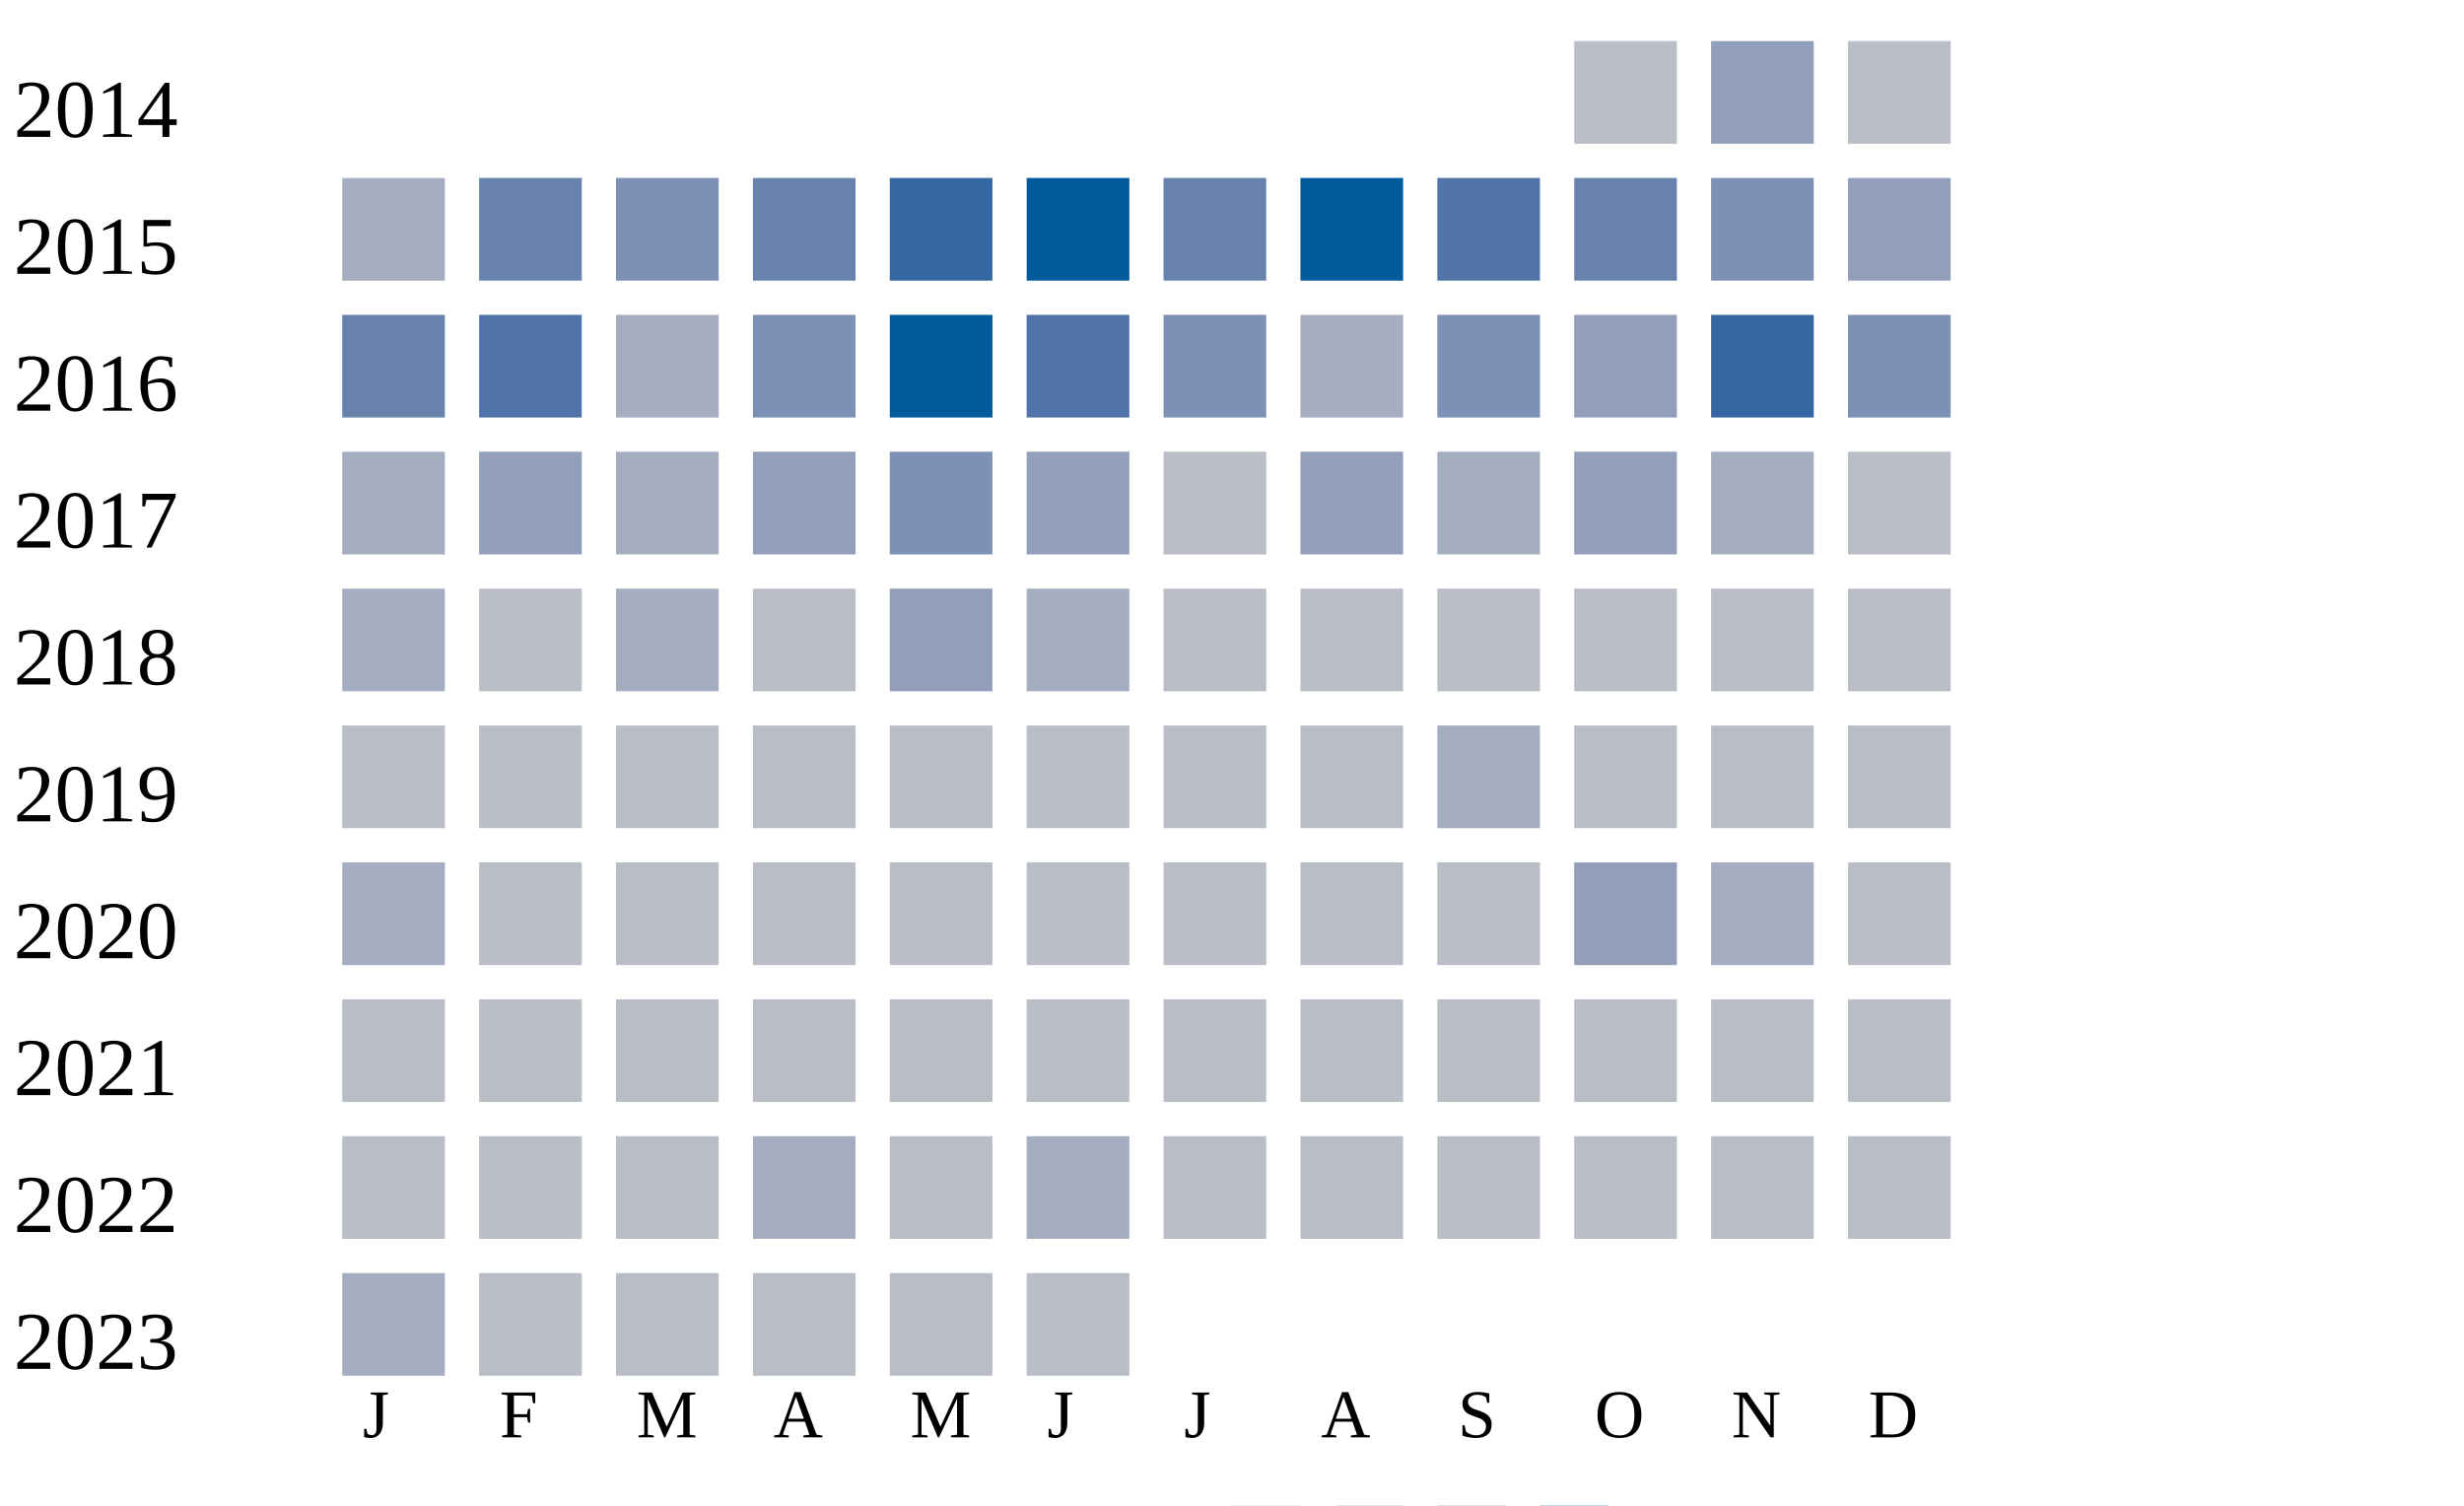
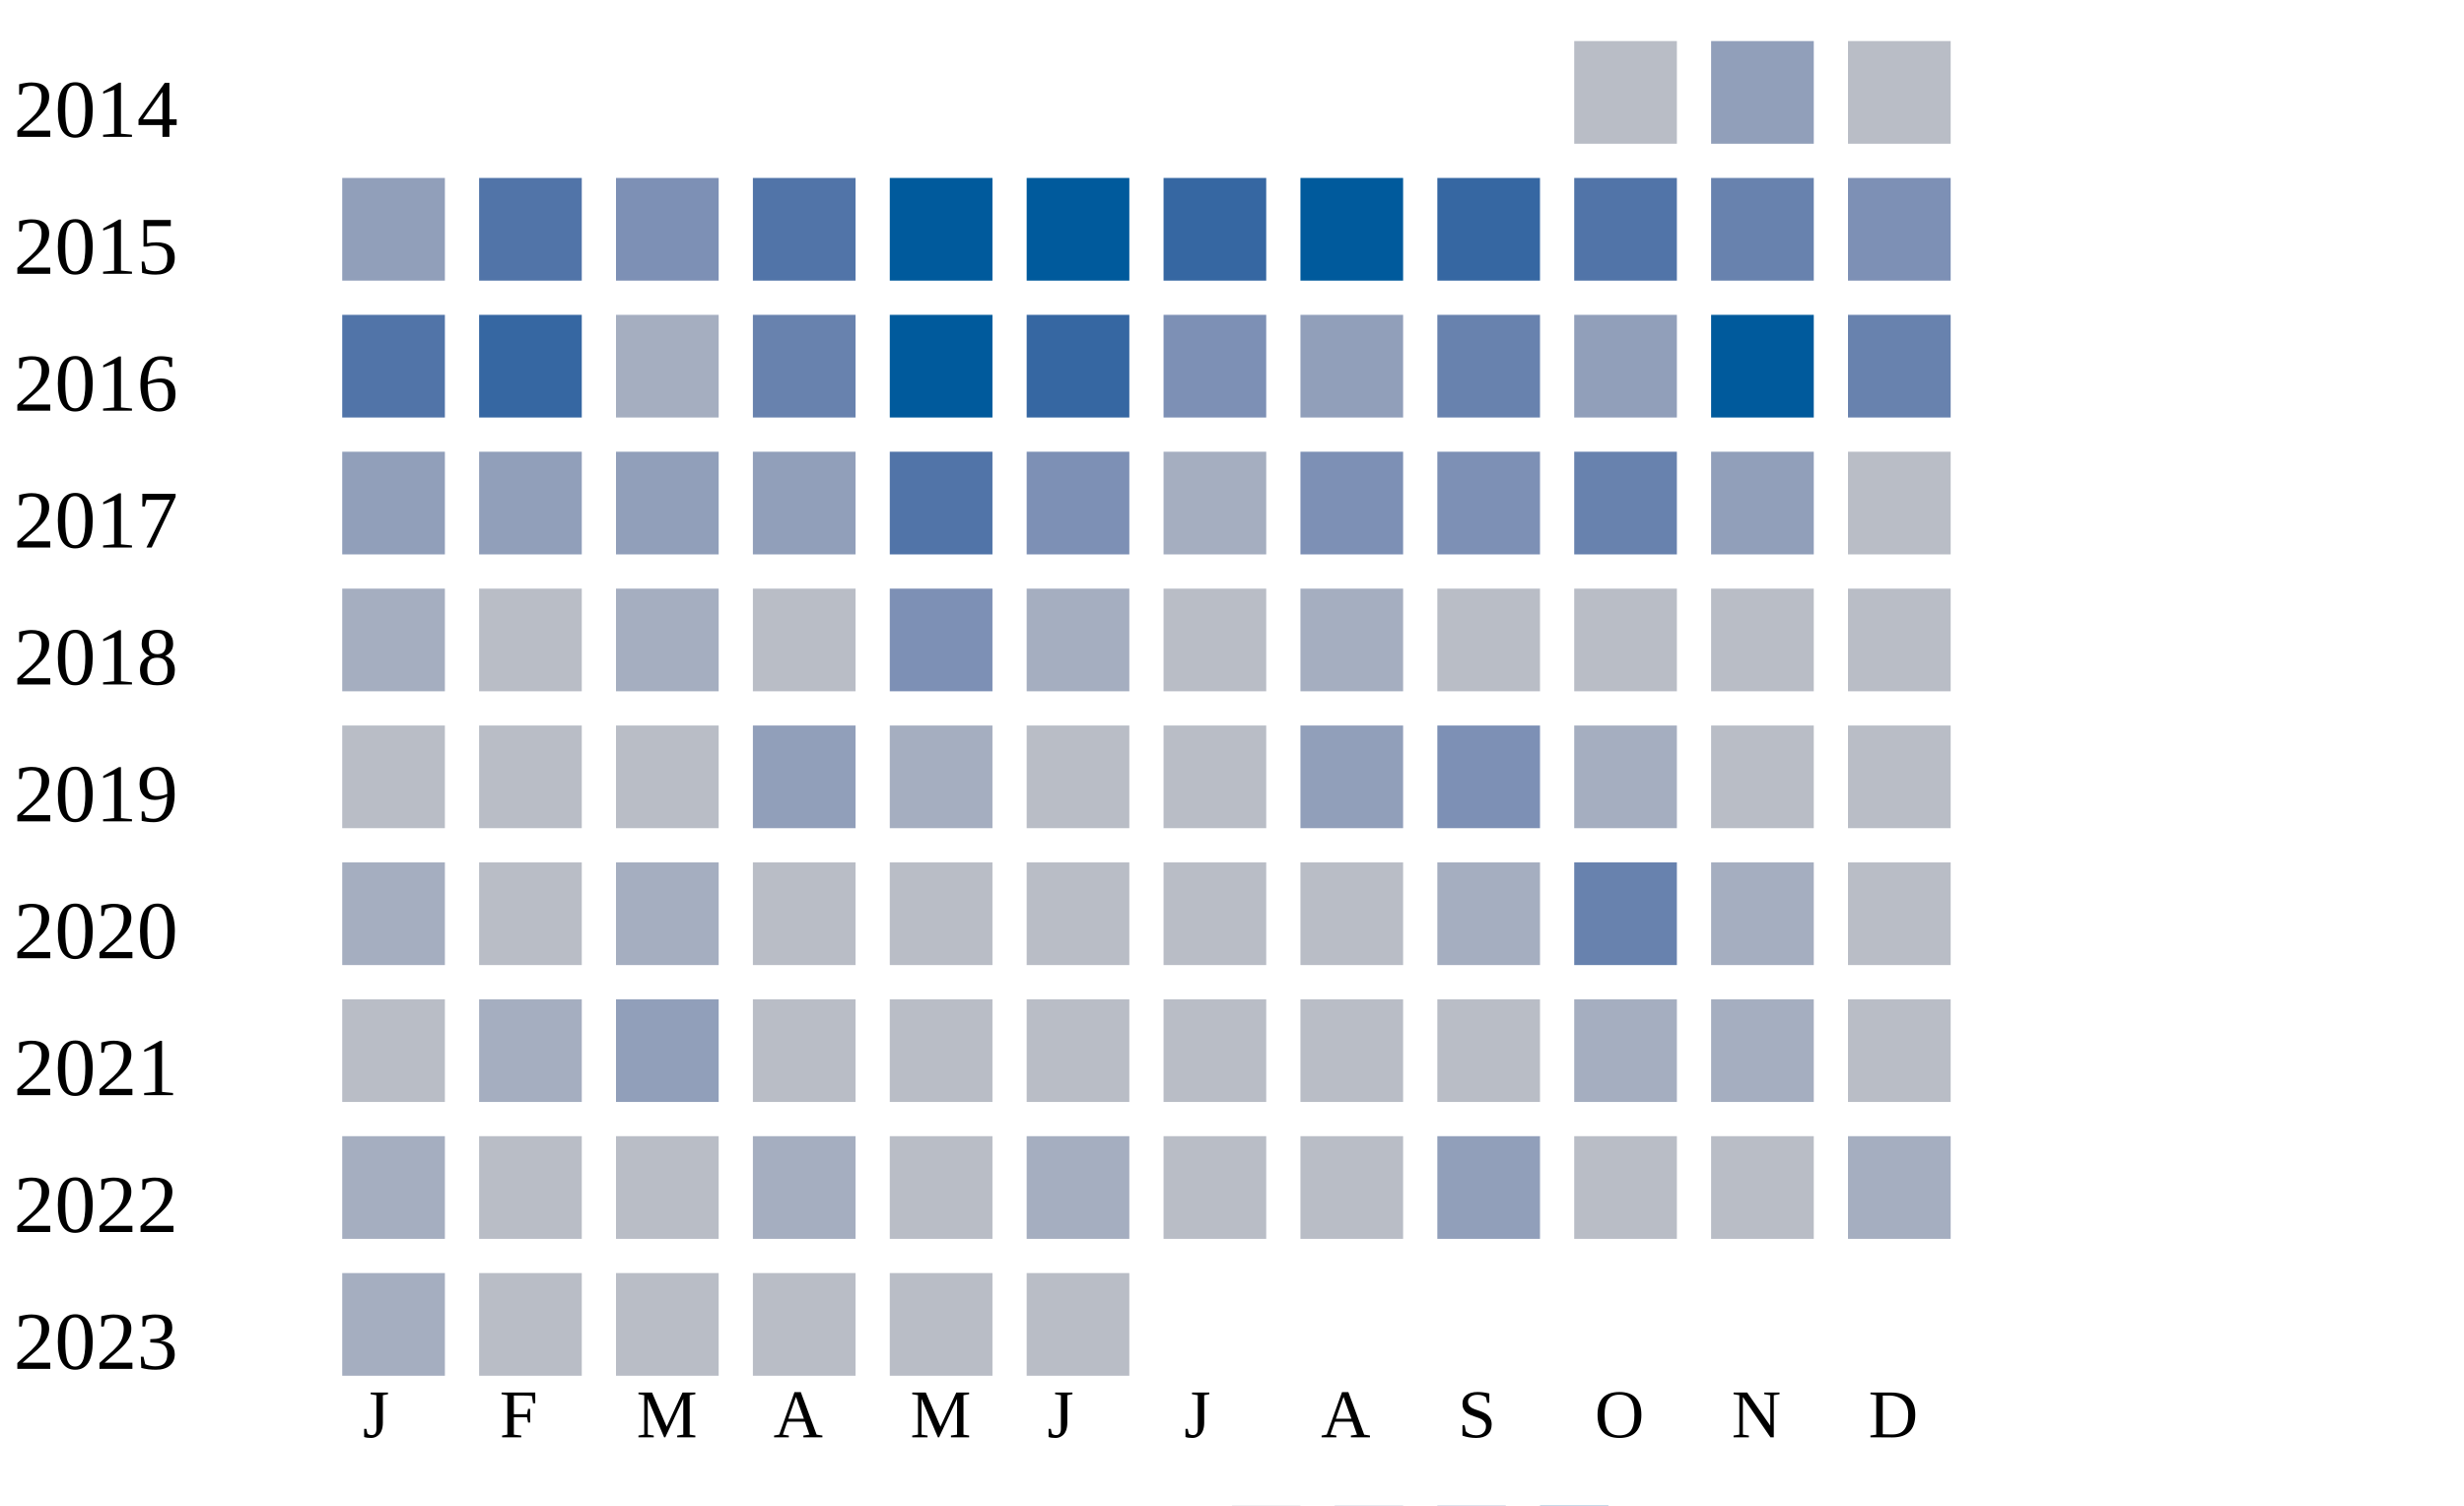
<svg xmlns="http://www.w3.org/2000/svg" width="360" height="220">
  <g transform="translate(0 0)">
    <text x="2" y="20">2014</text>
    <rect x="230" y="6" width="15" height="15" fill="#b9bdc6" />
    <rect x="250" y="6" width="15" height="15" fill="#919fba" />
    <rect x="270" y="6" width="15" height="15" fill="#b9bdc6" />
  </g>
  <g transform="translate(0 20)">
    <text x="2" y="20">2015</text>
-     <rect x="50" y="6" width="15" height="15" fill="#a5aec0" />
-     <rect x="70" y="6" width="15" height="15" fill="#6882ae" />
+     <rect x="50" y="6" width="15" height="15" fill="#919fba" />
+     <rect x="70" y="6" width="15" height="15" fill="#5174a8" />
    <rect x="90" y="6" width="15" height="15" fill="#7d90b5" />
-     <rect x="110" y="6" width="15" height="15" fill="#6882ae" />
-     <rect x="130" y="6" width="15" height="15" fill="#3667a2" />
+     <rect x="110" y="6" width="15" height="15" fill="#5174a8" />
+     <rect x="130" y="6" width="15" height="15" fill="#005a9c" />
    <rect x="150" y="6" width="15" height="15" fill="#005a9c" />
-     <rect x="170" y="6" width="15" height="15" fill="#6882ae" />
+     <rect x="170" y="6" width="15" height="15" fill="#3667a2" />
    <rect x="190" y="6" width="15" height="15" fill="#005a9c" />
-     <rect x="210" y="6" width="15" height="15" fill="#5174a8" />
-     <rect x="230" y="6" width="15" height="15" fill="#6882ae" />
-     <rect x="250" y="6" width="15" height="15" fill="#7d90b5" />
-     <rect x="270" y="6" width="15" height="15" fill="#919fba" />
+     <rect x="210" y="6" width="15" height="15" fill="#3667a2" />
+     <rect x="230" y="6" width="15" height="15" fill="#5174a8" />
+     <rect x="250" y="6" width="15" height="15" fill="#6882ae" />
+     <rect x="270" y="6" width="15" height="15" fill="#7d90b5" />
  </g>
  <g transform="translate(0 40)">
    <text x="2" y="20">2016</text>
-     <rect x="50" y="6" width="15" height="15" fill="#6882ae" />
-     <rect x="70" y="6" width="15" height="15" fill="#5174a8" />
+     <rect x="50" y="6" width="15" height="15" fill="#5174a8" />
+     <rect x="70" y="6" width="15" height="15" fill="#3667a2" />
    <rect x="90" y="6" width="15" height="15" fill="#a5aec0" />
-     <rect x="110" y="6" width="15" height="15" fill="#7d90b5" />
+     <rect x="110" y="6" width="15" height="15" fill="#6882ae" />
    <rect x="130" y="6" width="15" height="15" fill="#005a9c" />
-     <rect x="150" y="6" width="15" height="15" fill="#5174a8" />
+     <rect x="150" y="6" width="15" height="15" fill="#3667a2" />
    <rect x="170" y="6" width="15" height="15" fill="#7d90b5" />
-     <rect x="190" y="6" width="15" height="15" fill="#a5aec0" />
-     <rect x="210" y="6" width="15" height="15" fill="#7d90b5" />
+     <rect x="190" y="6" width="15" height="15" fill="#919fba" />
+     <rect x="210" y="6" width="15" height="15" fill="#6882ae" />
    <rect x="230" y="6" width="15" height="15" fill="#919fba" />
-     <rect x="250" y="6" width="15" height="15" fill="#3667a2" />
-     <rect x="270" y="6" width="15" height="15" fill="#7d90b5" />
+     <rect x="250" y="6" width="15" height="15" fill="#005a9c" />
+     <rect x="270" y="6" width="15" height="15" fill="#6882ae" />
  </g>
  <g transform="translate(0 60)">
    <text x="2" y="20">2017</text>
-     <rect x="50" y="6" width="15" height="15" fill="#a5aec0" />
+     <rect x="50" y="6" width="15" height="15" fill="#919fba" />
    <rect x="70" y="6" width="15" height="15" fill="#919fba" />
-     <rect x="90" y="6" width="15" height="15" fill="#a5aec0" />
+     <rect x="90" y="6" width="15" height="15" fill="#919fba" />
    <rect x="110" y="6" width="15" height="15" fill="#919fba" />
-     <rect x="130" y="6" width="15" height="15" fill="#7d90b5" />
-     <rect x="150" y="6" width="15" height="15" fill="#919fba" />
-     <rect x="170" y="6" width="15" height="15" fill="#b9bdc6" />
-     <rect x="190" y="6" width="15" height="15" fill="#919fba" />
-     <rect x="210" y="6" width="15" height="15" fill="#a5aec0" />
-     <rect x="230" y="6" width="15" height="15" fill="#919fba" />
-     <rect x="250" y="6" width="15" height="15" fill="#a5aec0" />
+     <rect x="130" y="6" width="15" height="15" fill="#5174a8" />
+     <rect x="150" y="6" width="15" height="15" fill="#7d90b5" />
+     <rect x="170" y="6" width="15" height="15" fill="#a5aec0" />
+     <rect x="190" y="6" width="15" height="15" fill="#7d90b5" />
+     <rect x="210" y="6" width="15" height="15" fill="#7d90b5" />
+     <rect x="230" y="6" width="15" height="15" fill="#6882ae" />
+     <rect x="250" y="6" width="15" height="15" fill="#919fba" />
    <rect x="270" y="6" width="15" height="15" fill="#b9bdc6" />
  </g>
  <g transform="translate(0 80)">
    <text x="2" y="20">2018</text>
    <rect x="50" y="6" width="15" height="15" fill="#a5aec0" />
    <rect x="70" y="6" width="15" height="15" fill="#b9bdc6" />
    <rect x="90" y="6" width="15" height="15" fill="#a5aec0" />
    <rect x="110" y="6" width="15" height="15" fill="#b9bdc6" />
-     <rect x="130" y="6" width="15" height="15" fill="#919fba" />
+     <rect x="130" y="6" width="15" height="15" fill="#7d90b5" />
    <rect x="150" y="6" width="15" height="15" fill="#a5aec0" />
    <rect x="170" y="6" width="15" height="15" fill="#b9bdc6" />
-     <rect x="190" y="6" width="15" height="15" fill="#b9bdc6" />
+     <rect x="190" y="6" width="15" height="15" fill="#a5aec0" />
    <rect x="210" y="6" width="15" height="15" fill="#b9bdc6" />
    <rect x="230" y="6" width="15" height="15" fill="#b9bdc6" />
    <rect x="250" y="6" width="15" height="15" fill="#b9bdc6" />
    <rect x="270" y="6" width="15" height="15" fill="#b9bdc6" />
  </g>
  <g transform="translate(0 100)">
    <text x="2" y="20">2019</text>
    <rect x="50" y="6" width="15" height="15" fill="#b9bdc6" />
    <rect x="70" y="6" width="15" height="15" fill="#b9bdc6" />
    <rect x="90" y="6" width="15" height="15" fill="#b9bdc6" />
-     <rect x="110" y="6" width="15" height="15" fill="#b9bdc6" />
-     <rect x="130" y="6" width="15" height="15" fill="#b9bdc6" />
+     <rect x="110" y="6" width="15" height="15" fill="#919fba" />
+     <rect x="130" y="6" width="15" height="15" fill="#a5aec0" />
    <rect x="150" y="6" width="15" height="15" fill="#b9bdc6" />
    <rect x="170" y="6" width="15" height="15" fill="#b9bdc6" />
-     <rect x="190" y="6" width="15" height="15" fill="#b9bdc6" />
-     <rect x="210" y="6" width="15" height="15" fill="#a5aec0" />
-     <rect x="230" y="6" width="15" height="15" fill="#b9bdc6" />
+     <rect x="190" y="6" width="15" height="15" fill="#919fba" />
+     <rect x="210" y="6" width="15" height="15" fill="#7d90b5" />
+     <rect x="230" y="6" width="15" height="15" fill="#a5aec0" />
    <rect x="250" y="6" width="15" height="15" fill="#b9bdc6" />
    <rect x="270" y="6" width="15" height="15" fill="#b9bdc6" />
  </g>
  <g transform="translate(0 120)">
    <text x="2" y="20">2020</text>
    <rect x="50" y="6" width="15" height="15" fill="#a5aec0" />
    <rect x="70" y="6" width="15" height="15" fill="#b9bdc6" />
-     <rect x="90" y="6" width="15" height="15" fill="#b9bdc6" />
+     <rect x="90" y="6" width="15" height="15" fill="#a5aec0" />
+     <rect x="110" y="6" width="15" height="15" fill="#b9bdc6" />
+     <rect x="130" y="6" width="15" height="15" fill="#b9bdc6" />
+     <rect x="150" y="6" width="15" height="15" fill="#b9bdc6" />
+     <rect x="170" y="6" width="15" height="15" fill="#b9bdc6" />
+     <rect x="190" y="6" width="15" height="15" fill="#b9bdc6" />
+     <rect x="210" y="6" width="15" height="15" fill="#a5aec0" />
+     <rect x="230" y="6" width="15" height="15" fill="#6882ae" />
+     <rect x="250" y="6" width="15" height="15" fill="#a5aec0" />
+     <rect x="270" y="6" width="15" height="15" fill="#b9bdc6" />
+   </g>
+   <g transform="translate(0 140)">
+     <text x="2" y="20">2021</text>
+     <rect x="50" y="6" width="15" height="15" fill="#b9bdc6" />
+     <rect x="70" y="6" width="15" height="15" fill="#a5aec0" />
+     <rect x="90" y="6" width="15" height="15" fill="#919fba" />
    <rect x="110" y="6" width="15" height="15" fill="#b9bdc6" />
    <rect x="130" y="6" width="15" height="15" fill="#b9bdc6" />
    <rect x="150" y="6" width="15" height="15" fill="#b9bdc6" />
    <rect x="170" y="6" width="15" height="15" fill="#b9bdc6" />
    <rect x="190" y="6" width="15" height="15" fill="#b9bdc6" />
    <rect x="210" y="6" width="15" height="15" fill="#b9bdc6" />
-     <rect x="230" y="6" width="15" height="15" fill="#919fba" />
+     <rect x="230" y="6" width="15" height="15" fill="#a5aec0" />
    <rect x="250" y="6" width="15" height="15" fill="#a5aec0" />
-     <rect x="270" y="6" width="15" height="15" fill="#b9bdc6" />
-   </g>
-   <g transform="translate(0 140)">
-     <text x="2" y="20">2021</text>
-     <rect x="50" y="6" width="15" height="15" fill="#b9bdc6" />
-     <rect x="70" y="6" width="15" height="15" fill="#b9bdc6" />
-     <rect x="90" y="6" width="15" height="15" fill="#b9bdc6" />
-     <rect x="110" y="6" width="15" height="15" fill="#b9bdc6" />
-     <rect x="130" y="6" width="15" height="15" fill="#b9bdc6" />
-     <rect x="150" y="6" width="15" height="15" fill="#b9bdc6" />
-     <rect x="170" y="6" width="15" height="15" fill="#b9bdc6" />
-     <rect x="190" y="6" width="15" height="15" fill="#b9bdc6" />
-     <rect x="210" y="6" width="15" height="15" fill="#b9bdc6" />
-     <rect x="230" y="6" width="15" height="15" fill="#b9bdc6" />
-     <rect x="250" y="6" width="15" height="15" fill="#b9bdc6" />
    <rect x="270" y="6" width="15" height="15" fill="#b9bdc6" />
  </g>
  <g transform="translate(0 160)">
    <text x="2" y="20">2022</text>
-     <rect x="50" y="6" width="15" height="15" fill="#b9bdc6" />
+     <rect x="50" y="6" width="15" height="15" fill="#a5aec0" />
    <rect x="70" y="6" width="15" height="15" fill="#b9bdc6" />
    <rect x="90" y="6" width="15" height="15" fill="#b9bdc6" />
    <rect x="110" y="6" width="15" height="15" fill="#a5aec0" />
    <rect x="130" y="6" width="15" height="15" fill="#b9bdc6" />
    <rect x="150" y="6" width="15" height="15" fill="#a5aec0" />
    <rect x="170" y="6" width="15" height="15" fill="#b9bdc6" />
    <rect x="190" y="6" width="15" height="15" fill="#b9bdc6" />
-     <rect x="210" y="6" width="15" height="15" fill="#b9bdc6" />
+     <rect x="210" y="6" width="15" height="15" fill="#919fba" />
    <rect x="230" y="6" width="15" height="15" fill="#b9bdc6" />
    <rect x="250" y="6" width="15" height="15" fill="#b9bdc6" />
-     <rect x="270" y="6" width="15" height="15" fill="#b9bdc6" />
+     <rect x="270" y="6" width="15" height="15" fill="#a5aec0" />
  </g>
  <g transform="translate(0 180)">
    <text x="2" y="20">2023</text>
    <rect x="50" y="6" width="15" height="15" fill="#a5aec0" />
    <rect x="70" y="6" width="15" height="15" fill="#b9bdc6" />
    <rect x="90" y="6" width="15" height="15" fill="#b9bdc6" />
    <rect x="110" y="6" width="15" height="15" fill="#b9bdc6" />
    <rect x="130" y="6" width="15" height="15" fill="#b9bdc6" />
    <rect x="150" y="6" width="15" height="15" fill="#b9bdc6" />
  </g>
  <text style="font-size: 10px; text-align: center" x="53" y="210">J</text>
  <text style="font-size: 10px; text-align: center" x="73" y="210">F</text>
  <text style="font-size: 10px; text-align: center" x="93" y="210">M</text>
  <text style="font-size: 10px; text-align: center" x="113" y="210">A</text>
  <text style="font-size: 10px; text-align: center" x="133" y="210">M</text>
  <text style="font-size: 10px; text-align: center" x="153" y="210">J</text>
  <text style="font-size: 10px; text-align: center" x="173" y="210">J</text>
  <text style="font-size: 10px; text-align: center" x="193" y="210">A</text>
  <text style="font-size: 10px; text-align: center" x="213" y="210">S</text>
  <text style="font-size: 10px; text-align: center" x="233" y="210">O</text>
  <text style="font-size: 10px; text-align: center" x="253" y="210">N</text>
  <text style="font-size: 10px; text-align: center" x="273" y="210">D</text>
  <text style="font-size: 10px;" x="155" y="229">Less</text>
  <rect fill="#b9bdc6" width="10" height="10" x="180" y="220" />
  <rect fill="#919fba" width="10" height="10" x="195" y="220" />
  <rect fill="#6882ae" width="10" height="10" x="210" y="220" />
  <rect fill="#005a9c" width="10" height="10" x="225" y="220" />
  <text x="240" y="229" style="font-size: 10px;">More</text>
</svg>
